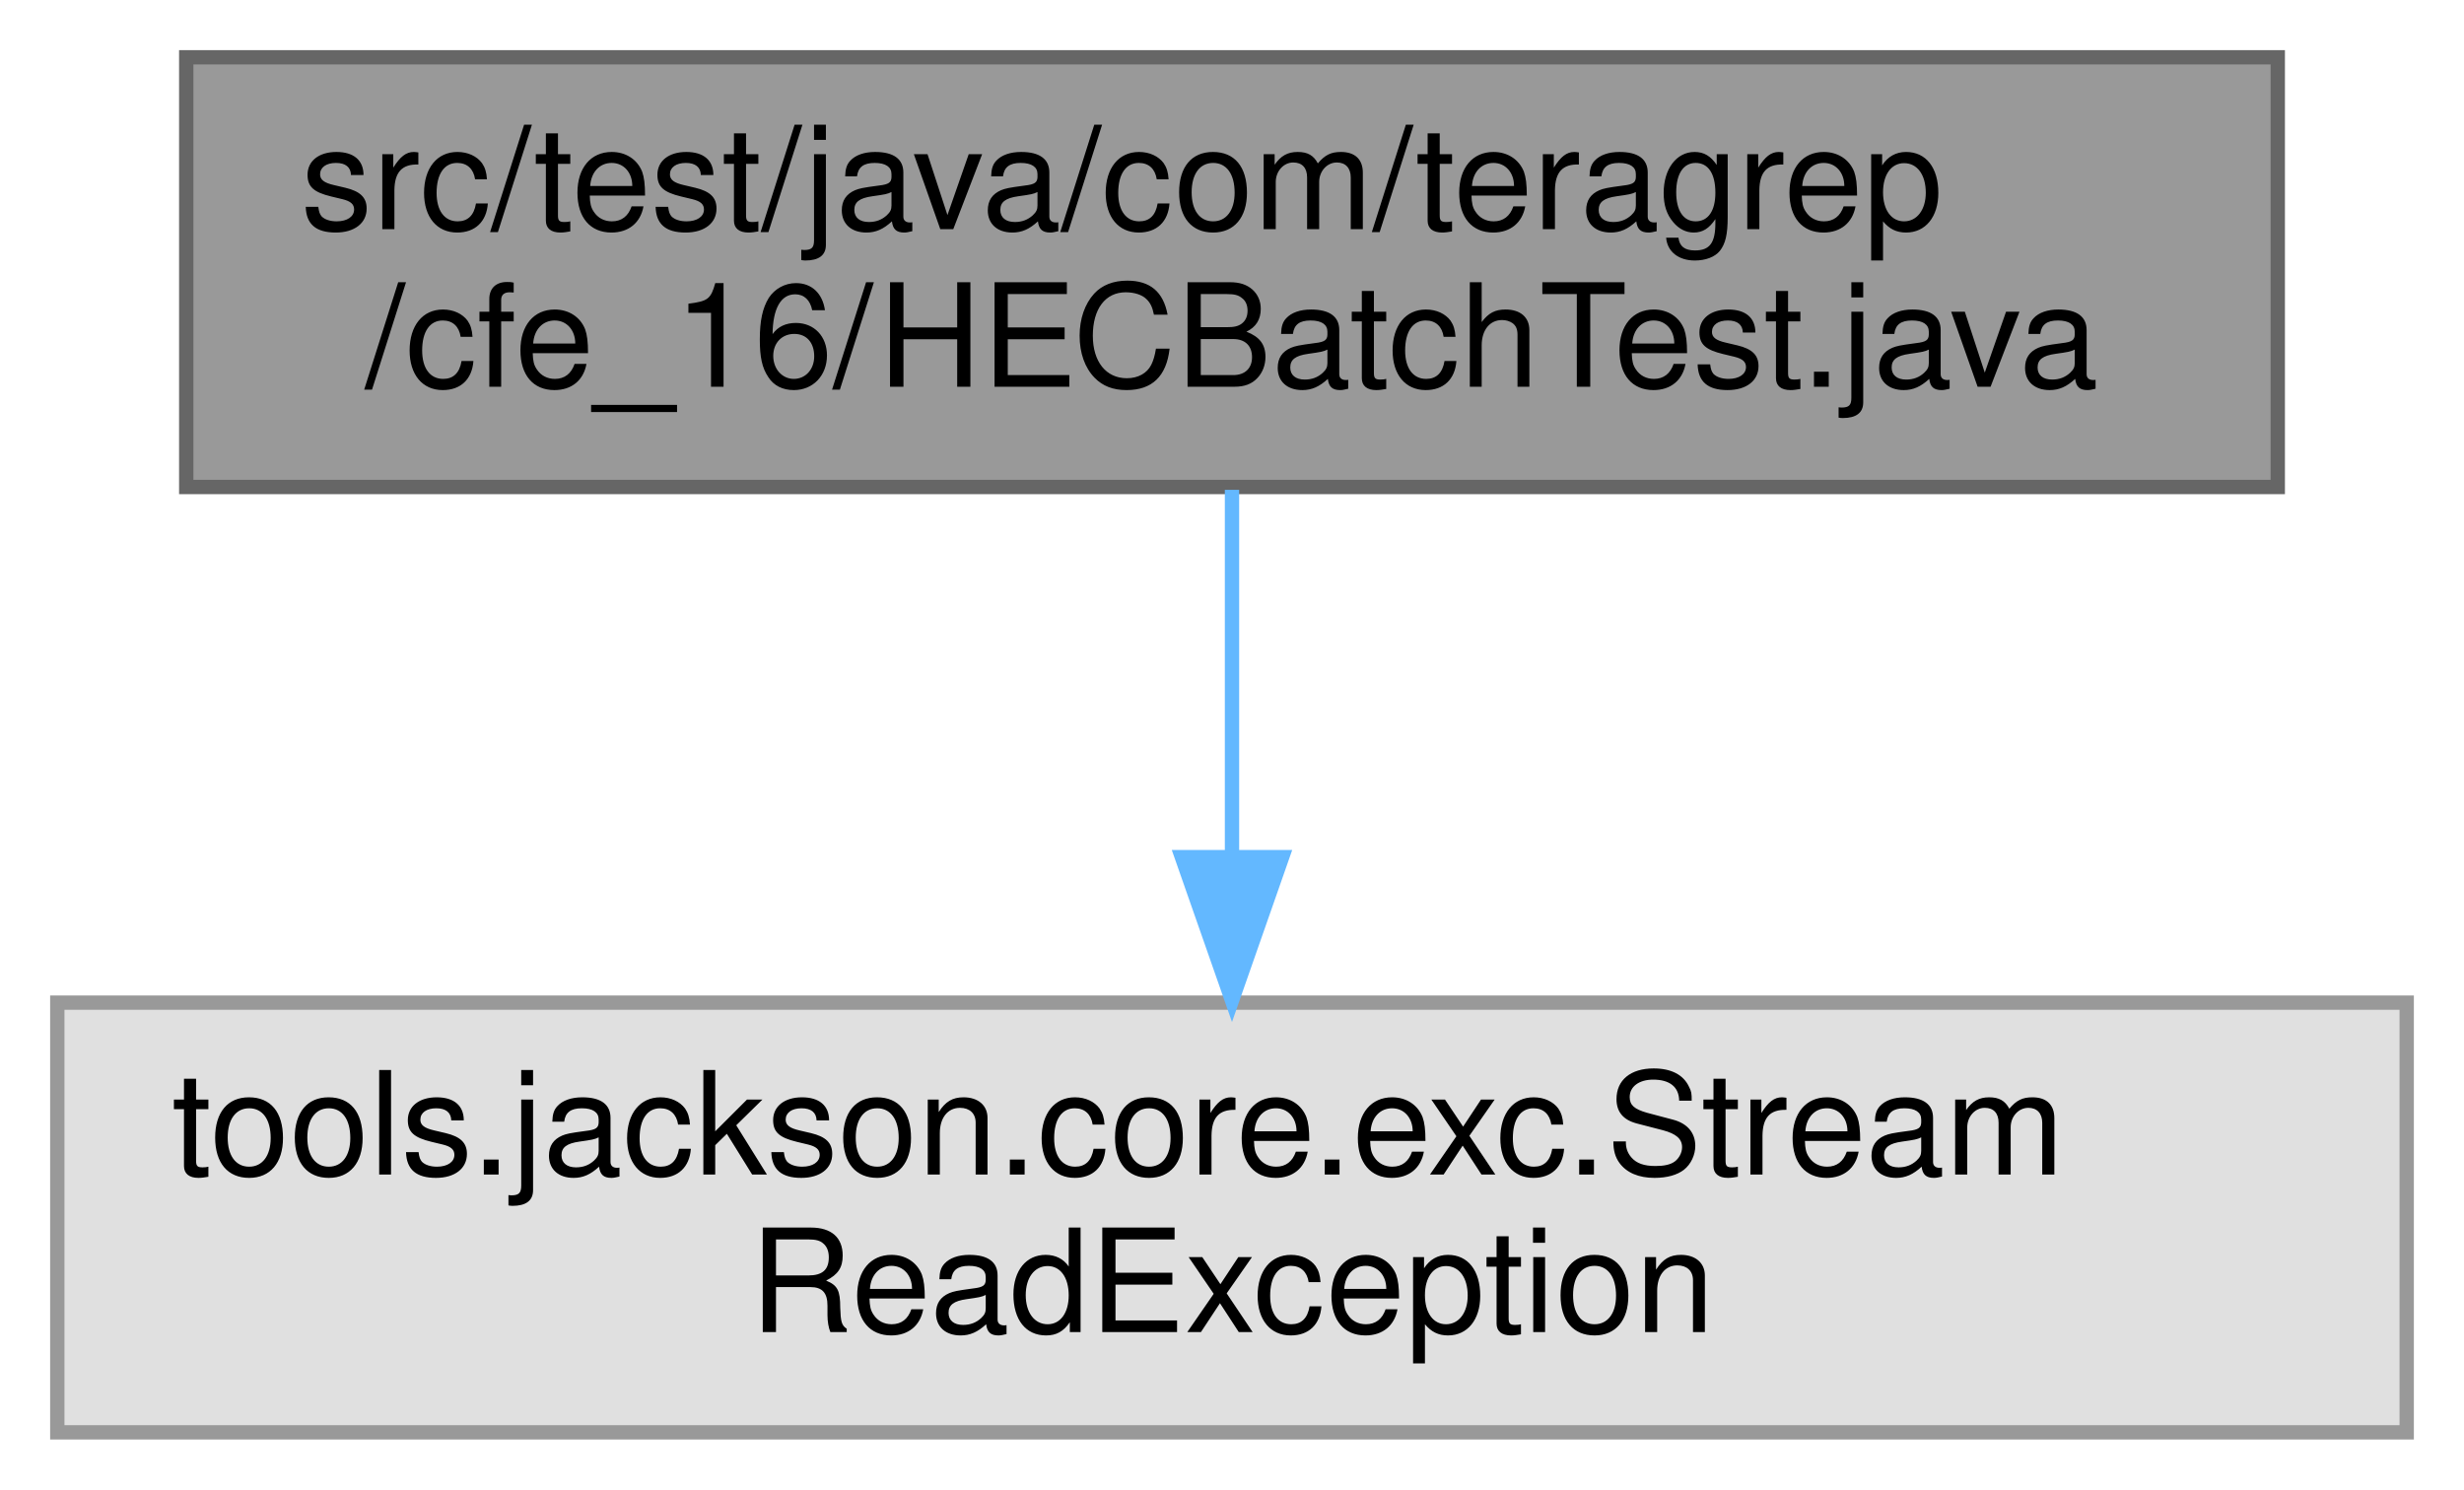
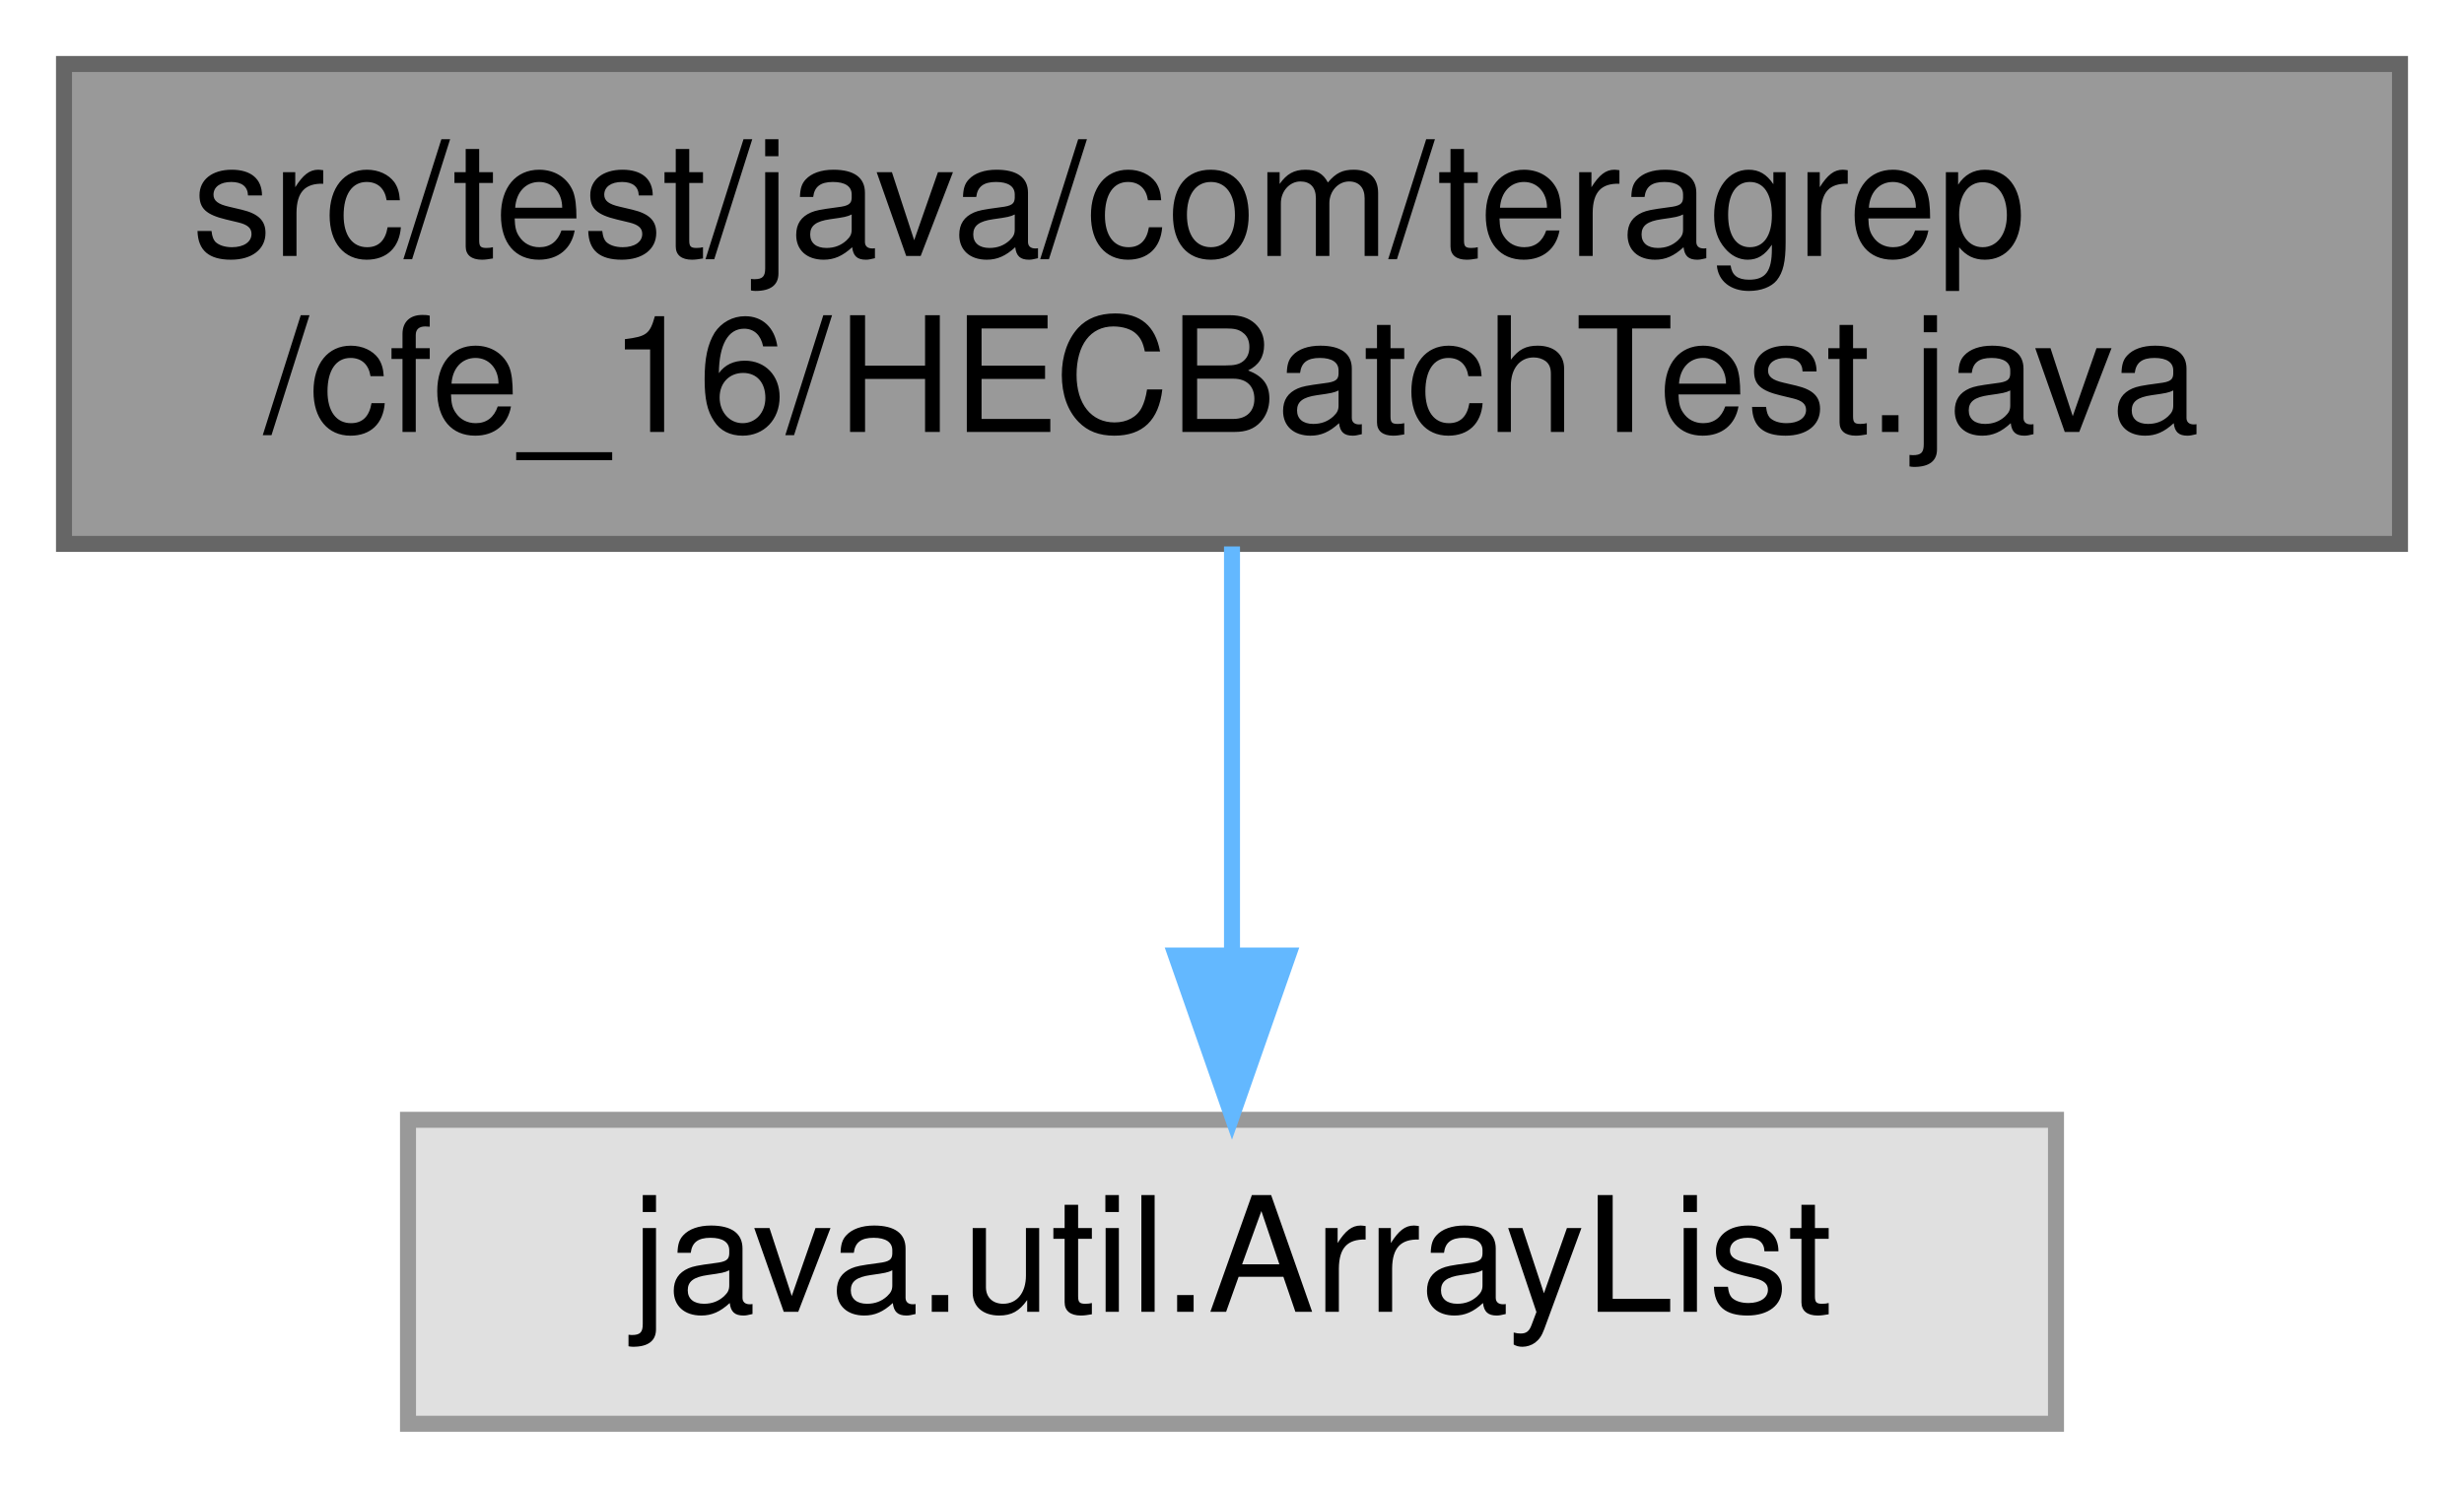
- <svg xmlns="http://www.w3.org/2000/svg" xmlns:xlink="http://www.w3.org/1999/xlink" width="172pt" height="104pt" viewBox="0.00 0.00 172.00 104.00">
-   <g id="graph0" class="graph" transform="scale(1 1) rotate(0) translate(4 100)">
+ <svg xmlns="http://www.w3.org/2000/svg" xmlns:xlink="http://www.w3.org/1999/xlink" width="154pt" height="93pt" viewBox="0.00 0.00 154.00 93.00">
+   <g id="graph0" class="graph" transform="scale(1 1) rotate(0) translate(4 89)">
    <g id="Node000001" class="node">
      <g id="a_Node000001">
        <a xlink:title=" ">
-           <polygon fill="#999999" stroke="#666666" points="155,-96 9,-96 9,-66 155,-66 155,-96" />
-           <text text-anchor="start" x="17" y="-84" font-family="Helvetica,sans-Serif" font-size="10.00">src/test/java/com/teragrep</text>
-           <text text-anchor="middle" x="82" y="-73" font-family="Helvetica,sans-Serif" font-size="10.00">/cfe_16/HECBatchTest.java</text>
+           <polygon fill="#999999" stroke="#666666" points="146,-85 0,-85 0,-55 146,-55 146,-85" />
+           <text text-anchor="start" x="8" y="-73" font-family="Helvetica,sans-Serif" font-size="10.00">src/test/java/com/teragrep</text>
+           <text text-anchor="middle" x="73" y="-62" font-family="Helvetica,sans-Serif" font-size="10.00">/cfe_16/HECBatchTest.java</text>
        </a>
      </g>
    </g>
    <g id="Node000002" class="node">
      <g id="a_Node000002">
        <a xlink:title=" ">
-           <polygon fill="#e0e0e0" stroke="#999999" points="164,-30 0,-30 0,0 164,0 164,-30" />
-           <text text-anchor="start" x="8" y="-18" font-family="Helvetica,sans-Serif" font-size="10.00">tools.jackson.core.exc.Stream</text>
-           <text text-anchor="middle" x="82" y="-7" font-family="Helvetica,sans-Serif" font-size="10.00">ReadException</text>
+           <polygon fill="#e0e0e0" stroke="#999999" points="124.5,-19 21.5,-19 21.5,0 124.5,0 124.5,-19" />
+           <text text-anchor="middle" x="73" y="-7" font-family="Helvetica,sans-Serif" font-size="10.00">java.util.ArrayList</text>
        </a>
      </g>
    </g>
    <g id="edge1_Node000001_Node000002" class="edge">
      <g id="a_edge1_Node000001_Node000002">
        <a xlink:title=" ">
-           <path fill="none" stroke="#63b8ff" d="M82,-65.8C82,-58.34 82,-48.99 82,-40.41" />
-           <polygon fill="#63b8ff" stroke="#63b8ff" points="85.5,-40.16 82,-30.16 78.5,-40.16 85.5,-40.16" />
+           <path fill="none" stroke="#63b8ff" d="M73,-54.84C73,-47.21 73,-37.7 73,-29.45" />
+           <polygon fill="#63b8ff" stroke="#63b8ff" points="76.5,-29.27 73,-19.27 69.5,-29.27 76.5,-29.27" />
        </a>
      </g>
    </g>
  </g>
</svg>
